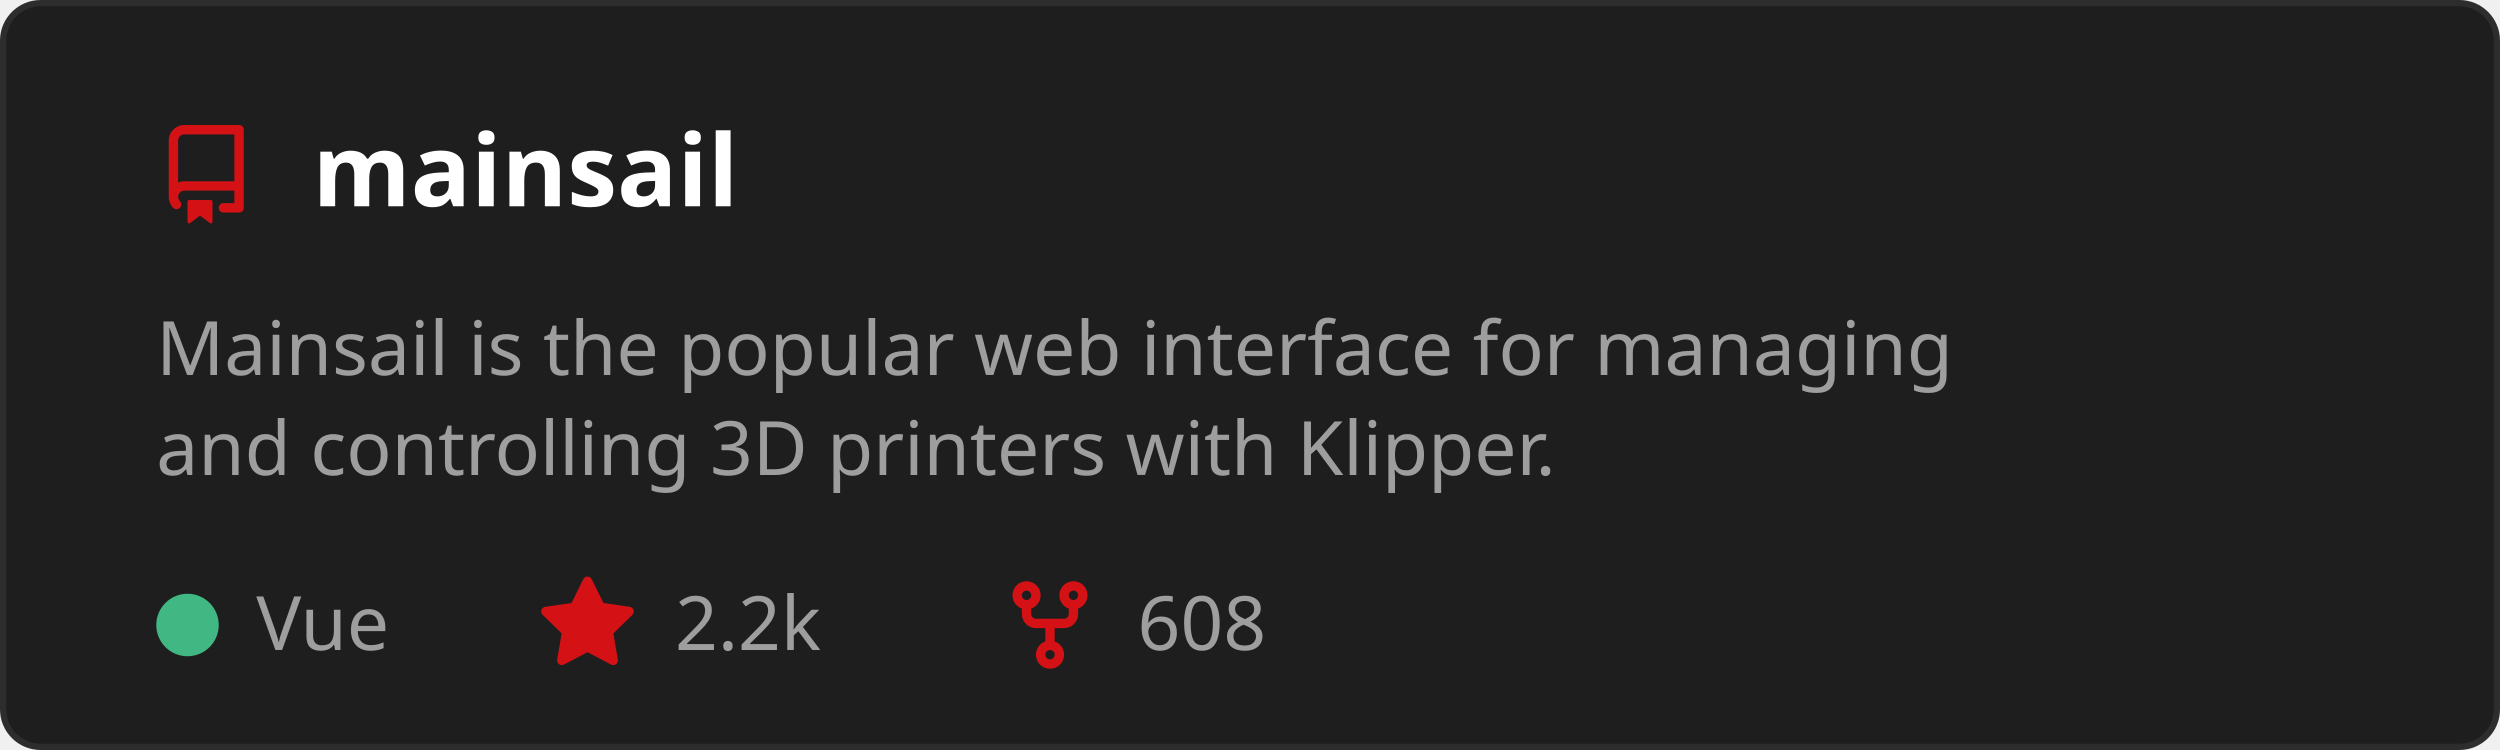
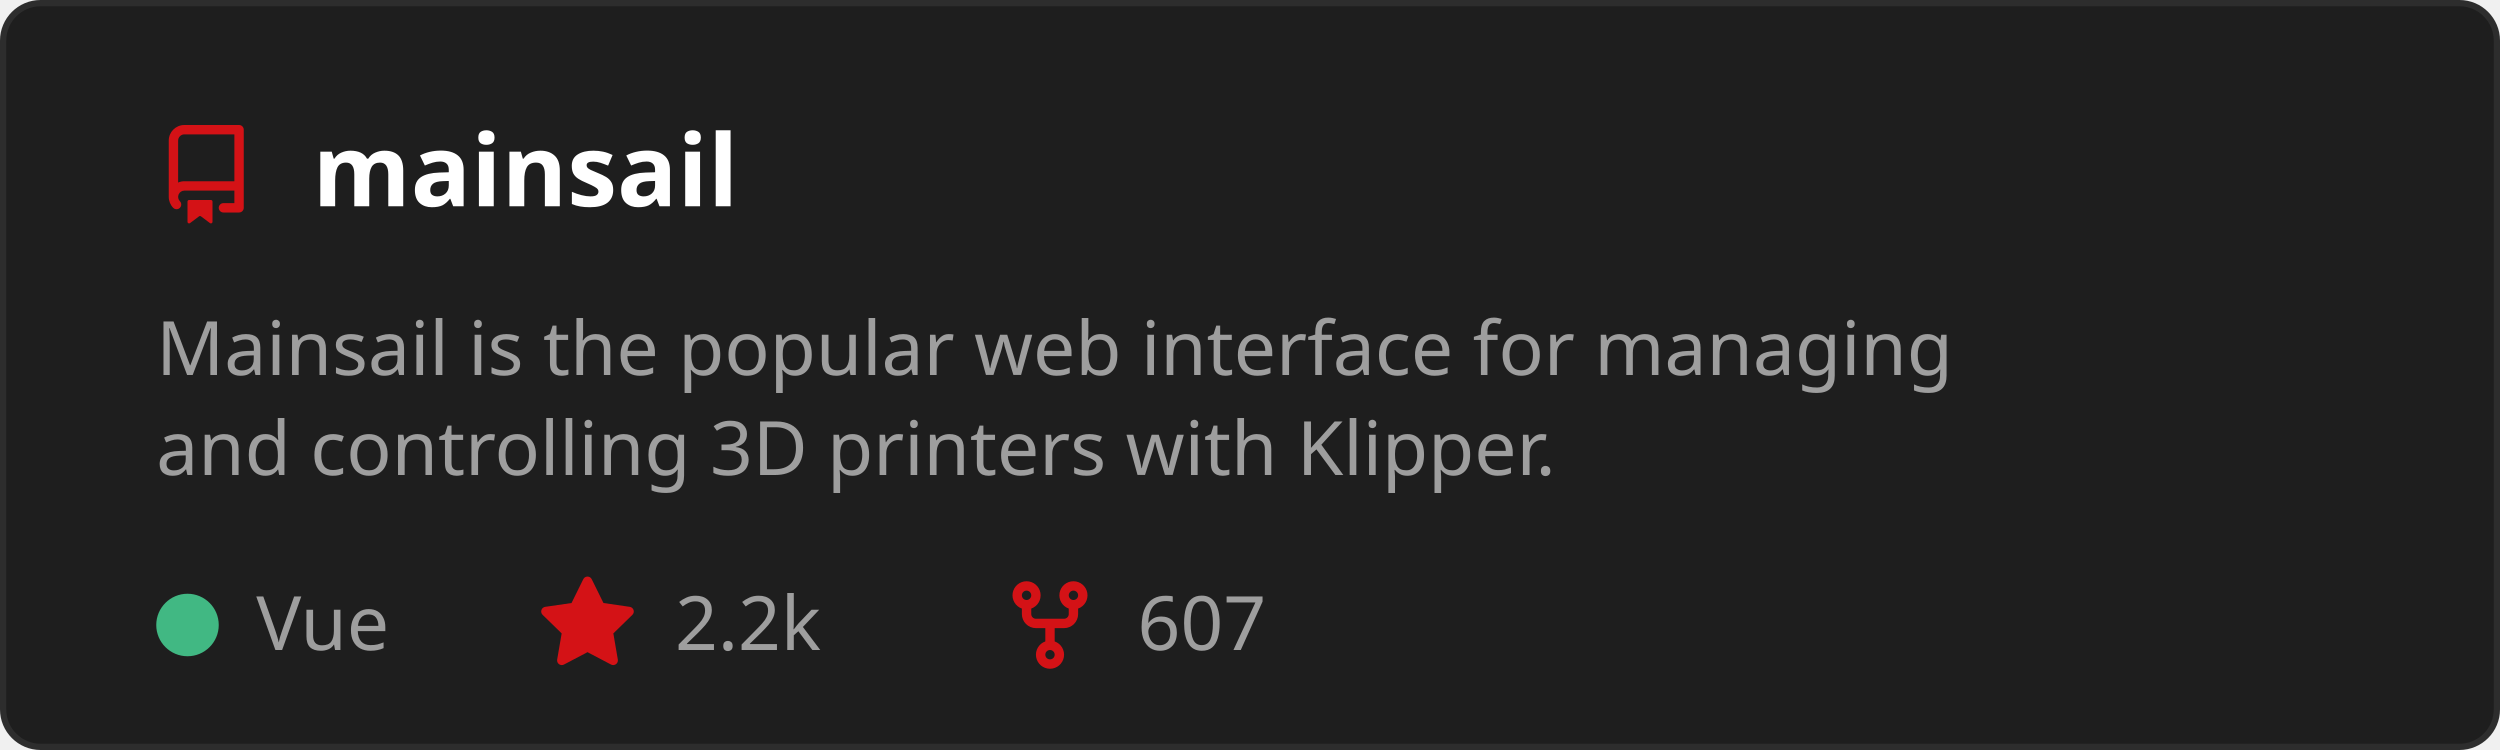
<svg xmlns="http://www.w3.org/2000/svg" width="400" height="120" viewBox="0 0 400 120" role="img" aria-labelledby="t">
  <style>
    text { font-family: 'Segoe UI', Ubuntu, Sans-Serif; }
    .title { fill: #ffffff; font-size: 16px; font-weight: 600; }
    .desc { fill: #9e9e9e; font-size: 12px; }
    .stat { fill: #9e9e9e; font-size: 12px; }
  </style>
  <rect x="0.5" y="0.5" width="399" height="119" rx="6" fill="#1e1e1e" stroke="#2d2d2d" />
  <g transform="translate(25,20)">
    <path d="M2 2.5A2.5 2.5 0 0 1 4.5 0h8.75a.75.75 0 0 1 .75.75v12.5a.75.75 0 0 1-.75.75h-2.5a.75.75 0 0 1 0-1.5h1.75v-2h-8a1 1 0 0 0-.714 1.7.75.75 0 1 1-1.072 1.05A2.495 2.495 0 0 1 2 11.5Zm10.5-1h-8a1 1 0 0 0-1 1v6.708A2.486 2.486 0 0 1 4.5 9h8ZM5 12.25a.25.25 0 0 1 .25-.25h3.5a.25.25 0 0 1 .25.25v3.25a.25.25 0 0 1-.4.2l-1.45-1.087a.249.249 0 0 0-.3 0L5.4 15.7a.25.25 0 0 1-.4-.2Z" fill="#D41216" />
  </g>
  <text x="50" y="33" class="title">mainsail</text>
  <text x="25" y="60" class="desc">
    <tspan x="25" dy="0">Mainsail is the popular web interface for managing</tspan>
    <tspan x="25" dy="16">and controlling 3D printers with Klipper.</tspan>
  </text>
  <circle cx="30" cy="100" r="5" fill="#41b883" />
  <text x="41" y="104" class="stat">Vue</text>
  <g transform="translate(86,92)">
    <path d="M8 .25a.75.75 0 0 1 .673.418l1.882 3.815 4.21.612a.75.75 0 0 1 .416 1.279l-3.046 2.97.719 4.192a.751.751 0 0 1-1.088.791L8 12.347l-3.766 1.98a.75.75 0 0 1-1.088-.79l.72-4.194L.818 6.374a.75.75 0 0 1 .416-1.28l4.21-.611L7.327.668A.75.75 0 0 1 8 .25Z" fill="#D41216" />
  </g>
  <text x="108" y="104" class="stat">2.2k</text>
  <g transform="translate(160,92)">
    <path d="M5 5.372v.878c0 .414.336.75.75.75h4.5a.75.75 0 0 0 .75-.75v-.878a2.25 2.25 0 1 1 1.5 0v.878a2.25 2.25 0 0 1-2.25 2.25h-1.5v2.128a2.251 2.251 0 1 1-1.5 0V8.5h-1.5A2.25 2.25 0 0 1 3.5 6.25v-.878a2.25 2.25 0 1 1 1.5 0ZM5 3.25a.75.75 0 1 0-1.5 0 .75.75 0 0 0 1.5 0Zm6.75.75a.75.75 0 1 0 0-1.5.75.75 0 0 0 0 1.5Zm-3 8.75a.75.75 0 1 0-1.5 0 .75.75 0 0 0 1.5 0Z" fill="#D41216" />
  </g>
-   <text x="182" y="104" class="stat">608</text>
+   <text x="182" y="104" class="stat">607</text>
</svg>
